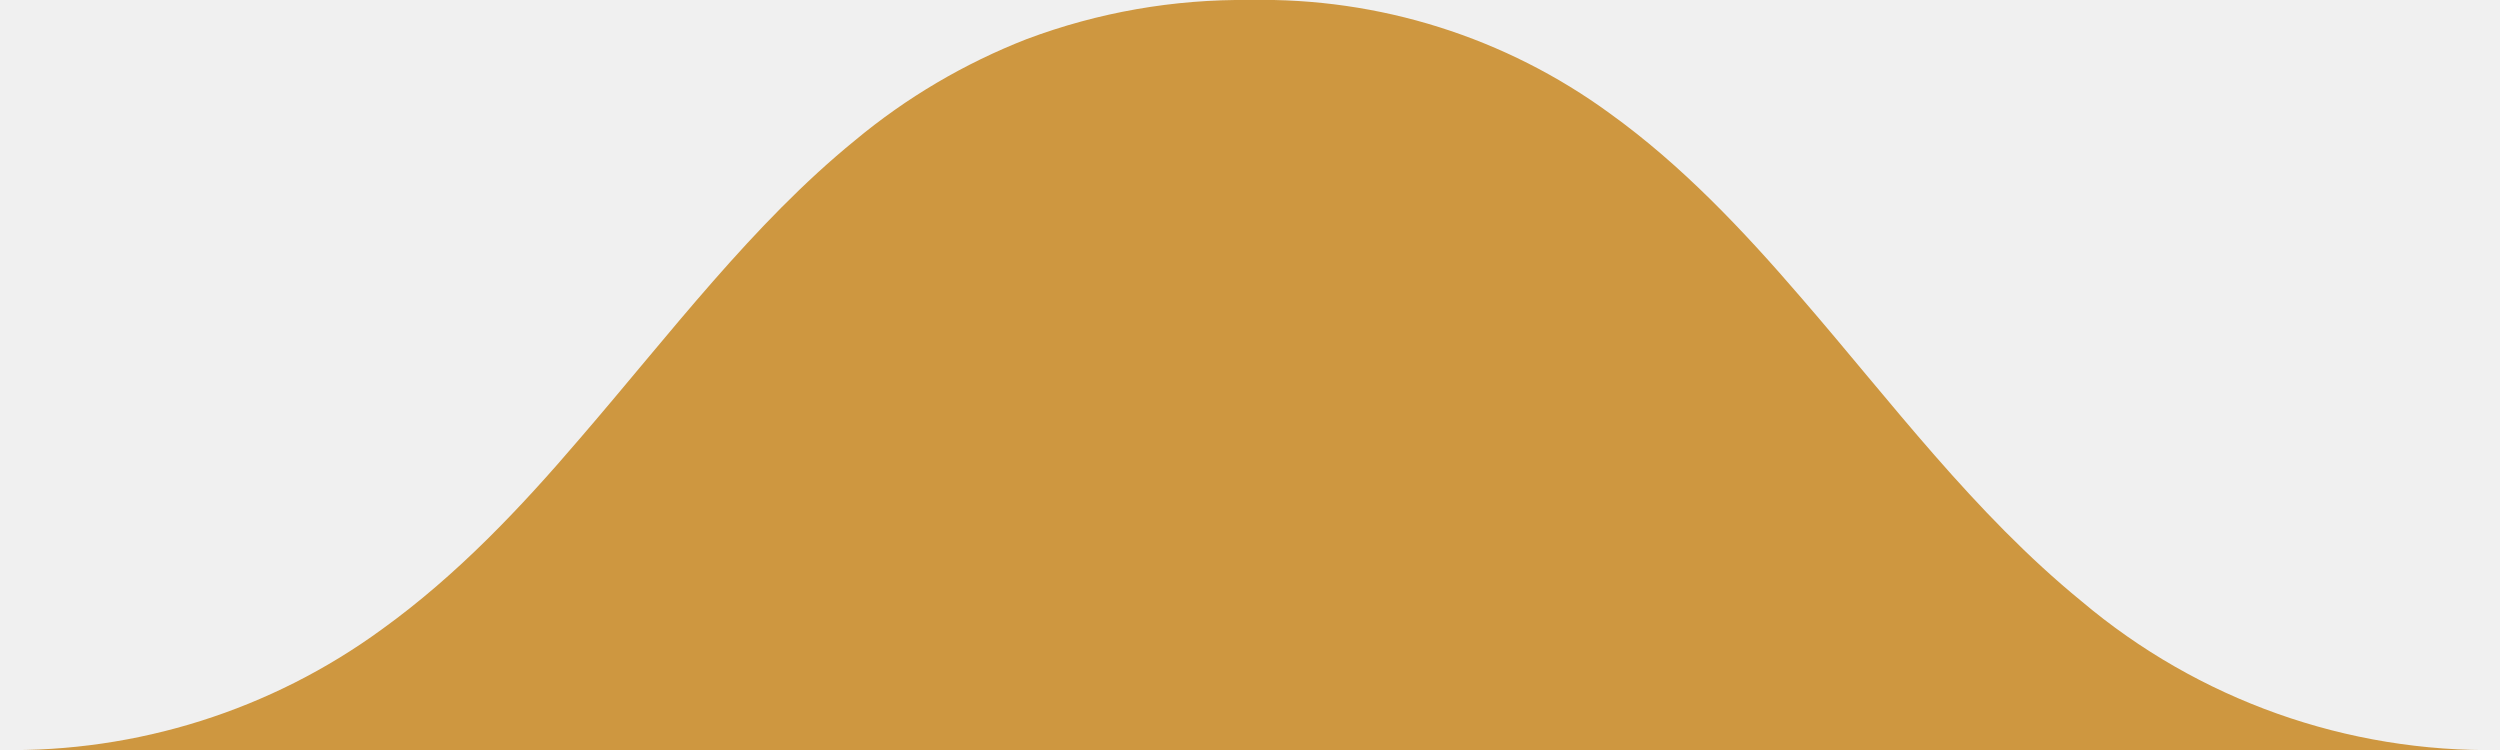
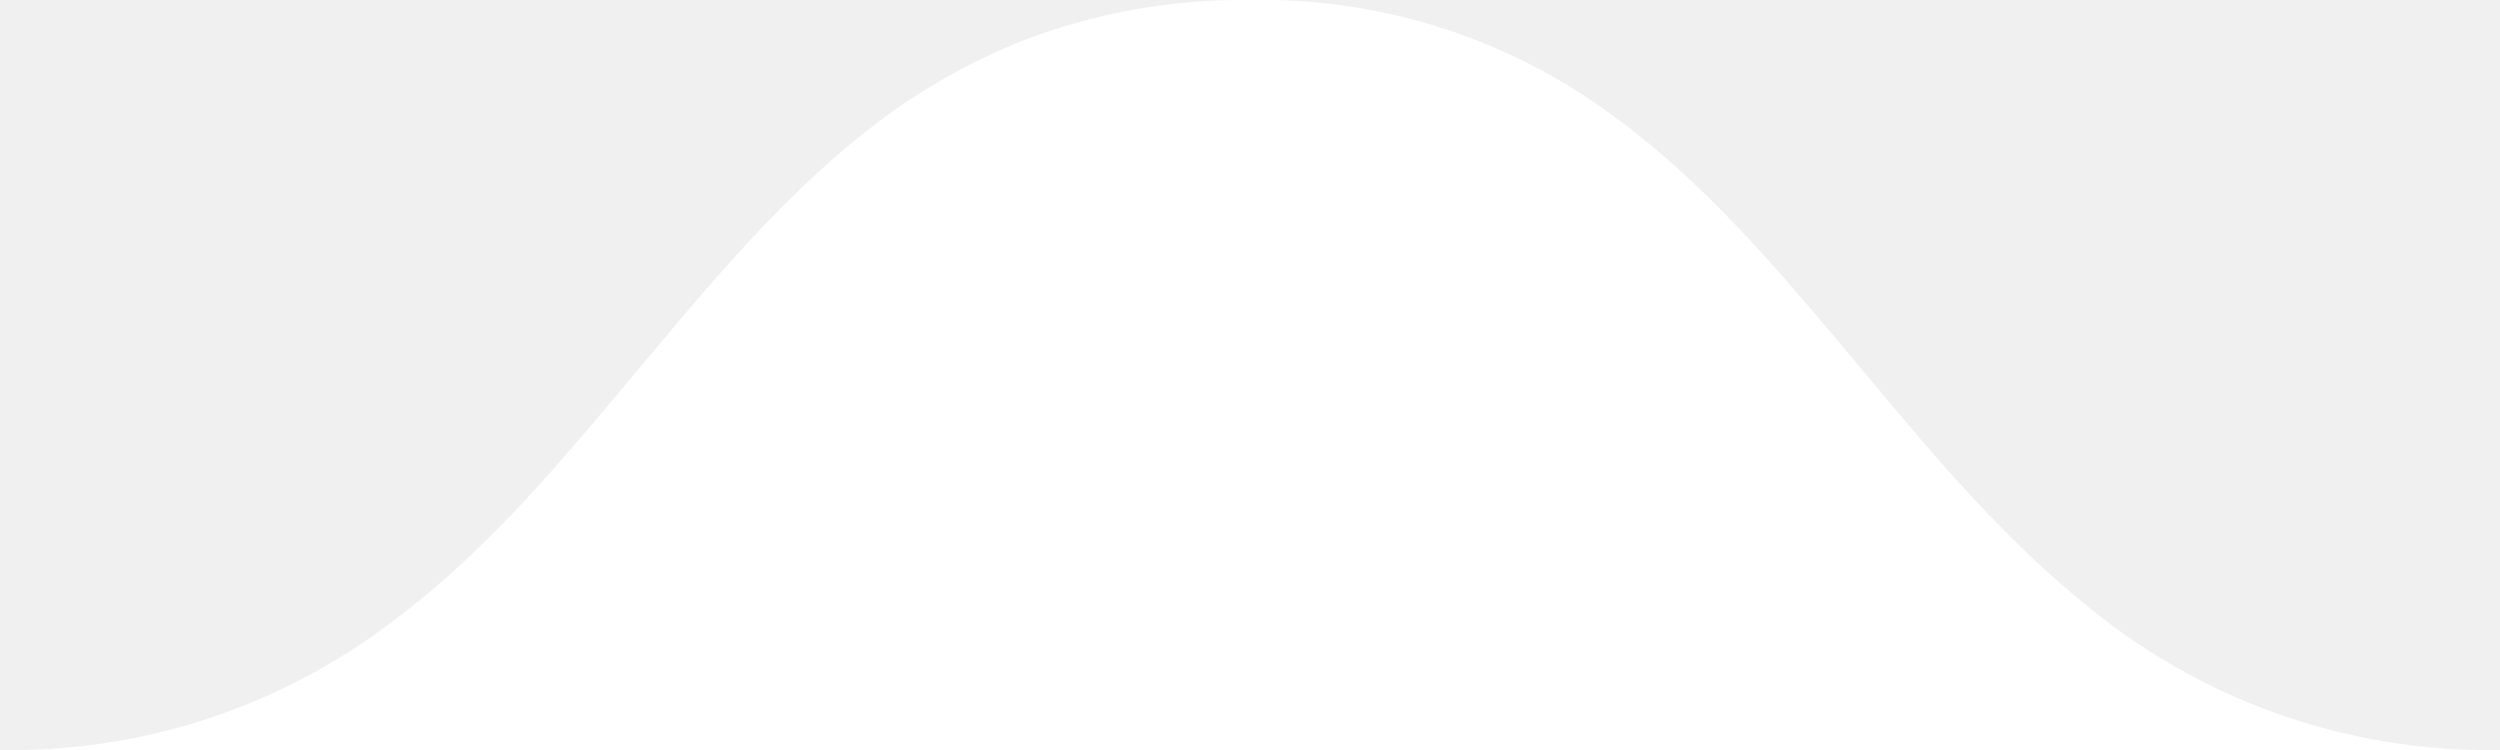
<svg xmlns="http://www.w3.org/2000/svg" viewBox="0 0 200 60">
  <defs>
-     <style>.cls-1{fill:#ce9740;}</style>
+     <style>.cls{fill:#ffffff;}</style>
  </defs>
-   <g id="レイヤー_2" data-name="レイヤー 2">
-     <g id="page-2">
-       <g id="背景">
-         <g id="飾り">
-           <path class="cls-1" d="M166.51,48.09c-8.57-7-15.26-16-22.36-24.21-4.73-5.5-9.63-10.68-15.34-14.79A47.21,47.21,0,0,0,100,0,49.17,49.17,0,0,0,82.13,3.13a49.71,49.71,0,0,0-13.73,8.1c-8.18,6.66-14.79,15.48-22,23.84C41.64,40.64,36.58,46,30.56,50.34A50.27,50.27,0,0,1,0,60H200a50.48,50.48,0,0,1-33.49-11.91Z" />
+   <g id="wave" data-name="wave">
+     <g id="page">
+       <g id="background">
+         <g id="deco">
+           <path class="cls" d="M166.51,48.09c-8.57-7-15.26-16-22.36-24.21-4.73-5.5-9.63-10.68-15.34-14.79A47.21,47.21,0,0,0,100,0,49.17,49.17,0,0,0,82.13,3.13a49.71,49.71,0,0,0-13.73,8.1c-8.18,6.66-14.79,15.48-22,23.84C41.64,40.64,36.58,46,30.56,50.34A50.27,50.27,0,0,1,0,60H200a50.48,50.48,0,0,1-33.49-11.91Z" />
        </g>
      </g>
    </g>
  </g>
</svg>
